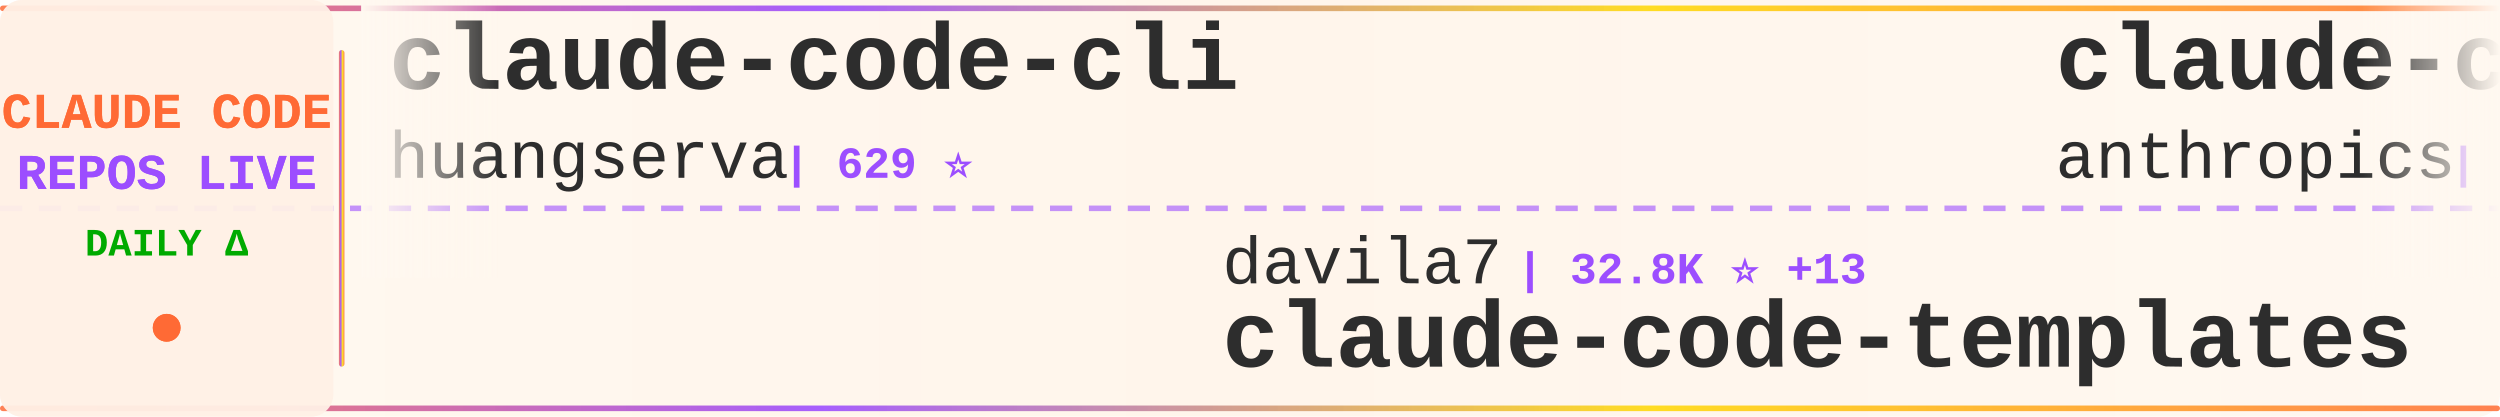
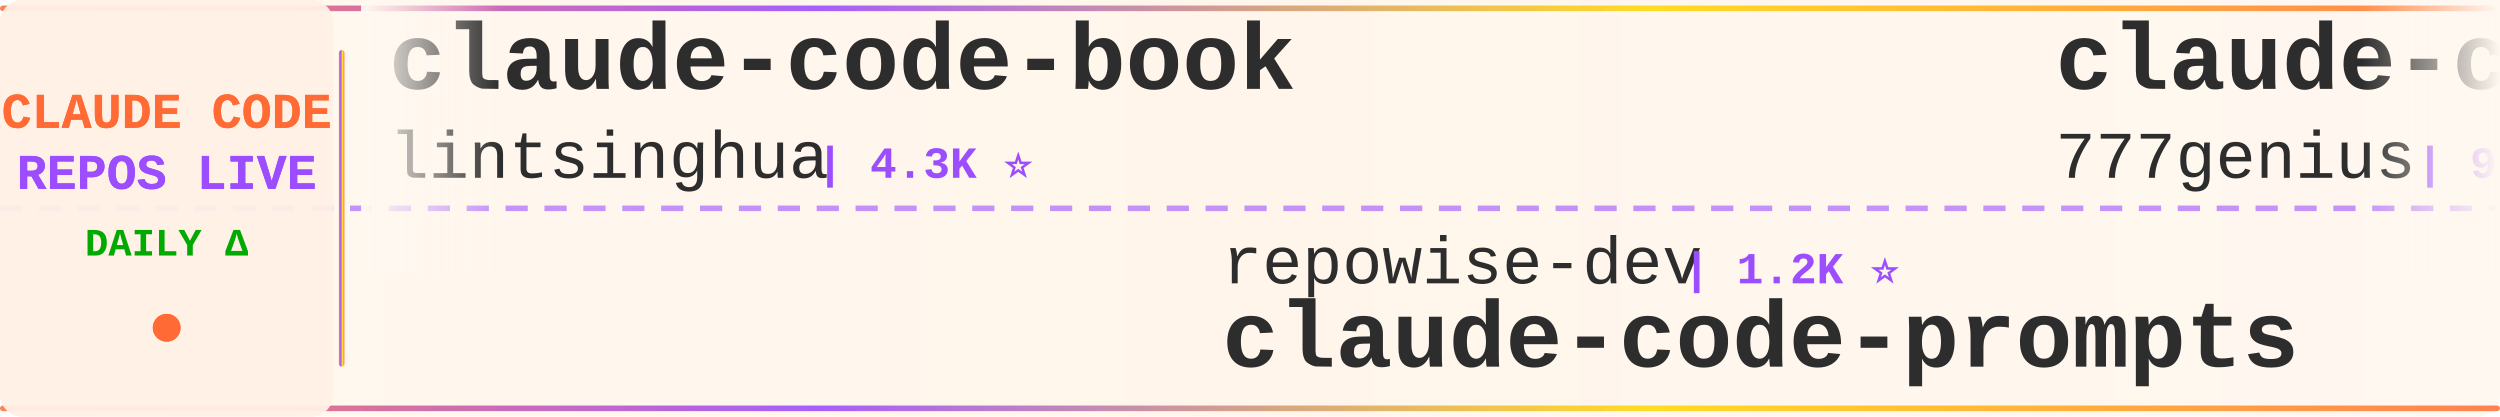
<svg xmlns="http://www.w3.org/2000/svg" width="900" height="150">
  <defs>
    <linearGradient id="tickerBg" x1="0%" y1="0%" x2="100%" y2="0%">
      <stop offset="0%" style="stop-color:#fff8f0;stop-opacity:0.98" />
      <stop offset="50%" style="stop-color:#fff5eb;stop-opacity:1" />
      <stop offset="100%" style="stop-color:#fff8f0;stop-opacity:0.98" />
    </linearGradient>
    <linearGradient id="borderGrad" x1="0%" y1="0%" x2="100%" y2="0%">
      <stop offset="0%" style="stop-color:#FF6B35;stop-opacity:0.85">
        <animate attributeName="stop-opacity" values="0.85;1;0.85" dur="2s" repeatCount="indefinite" />
      </stop>
      <stop offset="33%" style="stop-color:#9C4EFF;stop-opacity:0.9">
        <animate attributeName="stop-opacity" values="0.9;1;0.9" dur="2.2s" repeatCount="indefinite" />
      </stop>
      <stop offset="66%" style="stop-color:#FFD700;stop-opacity:0.85">
        <animate attributeName="stop-opacity" values="0.85;1;0.85" dur="1.8s" repeatCount="indefinite" />
      </stop>
      <stop offset="100%" style="stop-color:#FF6B35;stop-opacity:0.85">
        <animate attributeName="stop-opacity" values="0.85;1;0.85" dur="2s" repeatCount="indefinite" />
      </stop>
    </linearGradient>
    <filter id="textGlow">
      <feGaussianBlur stdDeviation="0.15" result="coloredBlur" />
      <feMerge>
        <feMergeNode in="coloredBlur" />
        <feMergeNode in="SourceGraphic" />
      </feMerge>
    </filter>
    <filter id="metricGlow">
      <feGaussianBlur stdDeviation="0.2" result="coloredBlur" />
      <feMerge>
        <feMergeNode in="coloredBlur" />
        <feMergeNode in="SourceGraphic" />
      </feMerge>
    </filter>
    <linearGradient id="leftFade" x1="0%" y1="0%" x2="100%" y2="0%">
      <stop offset="0%" style="stop-color:#fff8f0;stop-opacity:1" />
      <stop offset="100%" style="stop-color:#fff8f0;stop-opacity:0" />
    </linearGradient>
    <linearGradient id="rightFade" x1="0%" y1="0%" x2="100%" y2="0%">
      <stop offset="0%" style="stop-color:#fff8f0;stop-opacity:0" />
      <stop offset="100%" style="stop-color:#fff8f0;stop-opacity:1" />
    </linearGradient>
  </defs>
  <rect width="900" height="150" fill="url(#tickerBg)" rx="8" />
  <rect x="0" y="2" width="900" height="2" fill="url(#borderGrad)" rx="1" />
  <rect x="0" y="146" width="900" height="2" fill="url(#borderGrad)" rx="1" />
  <line x1="0" y1="75" x2="900" y2="75" stroke="#9C4EFF" stroke-width="2" stroke-dasharray="8 6" opacity="0.6" />
  <rect x="0" y="0" width="120" height="150" fill="#fff0e6" opacity="0.95" rx="8" />
  <text x="60" y="46" font-family="'Courier New', monospace" font-size="18" font-weight="bold" fill="#FF6B35" text-anchor="middle" filter="url(#textGlow)">
    CLAUDE CODE
  </text>
  <text x="60" y="68" font-family="'Courier New', monospace" font-size="18" font-weight="bold" fill="#9C4EFF" text-anchor="middle" filter="url(#textGlow)">
    REPOS LIVE
  </text>
  <text x="60" y="92" font-family="'Courier New', monospace" font-size="14" font-weight="bold" fill="#00aa00" text-anchor="middle">
    DAILY Δ
  </text>
  <circle cx="60" cy="118" r="5" fill="#FF6B35" filter="url(#metricGlow)">
    <animate attributeName="r" values="4;6;4" dur="1.5s" repeatCount="indefinite" />
    <animate attributeName="opacity" values="0.6;1;0.6" dur="1.5s" repeatCount="indefinite" />
  </circle>
  <rect x="122" y="18" width="2" height="114" fill="url(#borderGrad)" rx="1" />
  <clipPath id="tickerClip">
    <rect x="130" y="0" width="770" height="150" />
  </clipPath>
  <g clip-path="url(#tickerClip)">
    <g id="tickerItems">
      <animateTransform attributeName="transform" attributeType="XML" type="translate" from="0 0" to="-3000 0" dur="54s" repeatCount="indefinite" />
      <g transform="translate(0, 0)">
-         <text x="140" y="32" font-family="'Courier New', monospace" font-size="34" font-weight="bold" fill="#2d2d2d">claude-code-cli</text>
-         <text x="140" y="64" font-family="'Courier New', monospace" font-size="24" font-weight="normal" fill="#2d2d2d" opacity="1.0">huangserva</text>
-         <text x="282" y="64" font-family="'Courier New', monospace" font-size="16" font-weight="bold" fill="#9C4EFF"> | 629 ⭐</text>
+         <text x="140" y="32" font-family="'Courier New', monospace" font-size="34" font-weight="bold" fill="#2d2d2d">claude-code-book</text>
+         <text x="140" y="64" font-family="'Courier New', monospace" font-size="24" font-weight="normal" fill="#2d2d2d" opacity="1.0">lintsinghua</text>
+         <text x="294" y="64" font-family="'Courier New', monospace" font-size="16" font-weight="bold" fill="#9C4EFF"> | 4.3K ⭐</text>
      </g>
      <g transform="translate(300, 0)">
-         <text x="140" y="102" font-family="'Courier New', monospace" font-size="24" font-weight="normal" fill="#2d2d2d" opacity="1.0">davila7</text>
-         <text x="246" y="102" font-family="'Courier New', monospace" font-size="16" font-weight="bold" fill="#9C4EFF"> | 32.8K ⭐ +13</text>
-         <text x="140" y="132" font-family="'Courier New', monospace" font-size="34" font-weight="bold" fill="#2d2d2d">claude-code-templates</text>
+         <text x="140" y="102" font-family="'Courier New', monospace" font-size="24" font-weight="normal" fill="#2d2d2d" opacity="1.0">repowise-dev</text>
+         <text x="306" y="102" font-family="'Courier New', monospace" font-size="16" font-weight="bold" fill="#9C4EFF"> | 1.2K ⭐</text>
+         <text x="140" y="132" font-family="'Courier New', monospace" font-size="34" font-weight="bold" fill="#2d2d2d">claude-code-prompts</text>
      </g>
      <g transform="translate(600, 0)">
-         <text x="140" y="32" font-family="'Courier New', monospace" font-size="34" font-weight="bold" fill="#2d2d2d">claude-code-base-action</text>
-         <text x="140" y="64" font-family="'Courier New', monospace" font-size="24" font-weight="normal" fill="#2d2d2d" opacity="1.0">anthropics</text>
-         <text x="282" y="64" font-family="'Courier New', monospace" font-size="16" font-weight="bold" fill="#9C4EFF"> | 1.0K ⭐ +1</text>
+         <text x="140" y="32" font-family="'Courier New', monospace" font-size="34" font-weight="bold" fill="#2d2d2d">claude-code-source-code</text>
+         <text x="140" y="64" font-family="'Courier New', monospace" font-size="24" font-weight="normal" fill="#2d2d2d" opacity="1.0">777genius</text>
+         <text x="270" y="64" font-family="'Courier New', monospace" font-size="16" font-weight="bold" fill="#9C4EFF"> | 937 ⭐</text>
      </g>
      <g transform="translate(900, 0)">
-         <text x="140" y="102" font-family="'Courier New', monospace" font-size="24" font-weight="normal" fill="#2d2d2d" opacity="1.0">wanshuiyin</text>
-         <text x="282" y="102" font-family="'Courier New', monospace" font-size="16" font-weight="bold" fill="#9C4EFF"> | 17.9K ⭐ +32</text>
-         <text x="140" y="132" font-family="'Courier New', monospace" font-size="34" font-weight="bold" fill="#2d2d2d">Auto-claude-code-researc...</text>
+         <text x="140" y="102" font-family="'Courier New', monospace" font-size="24" font-weight="normal" fill="#2d2d2d" opacity="1.0">techjarves</text>
+         <text x="282" y="102" font-family="'Courier New', monospace" font-size="16" font-weight="bold" fill="#9C4EFF"> | 1.6K ⭐</text>
+         <text x="140" y="132" font-family="'Courier New', monospace" font-size="34" font-weight="bold" fill="#2d2d2d">ClaudeCode-Portable</text>
      </g>
      <g transform="translate(1200, 0)">
-         <text x="140" y="32" font-family="'Courier New', monospace" font-size="34" font-weight="bold" fill="#2d2d2d">claude-code-prompts</text>
-         <text x="140" y="64" font-family="'Courier New', monospace" font-size="24" font-weight="normal" fill="#2d2d2d" opacity="1.0">repowise-dev</text>
-         <text x="306" y="64" font-family="'Courier New', monospace" font-size="16" font-weight="bold" fill="#9C4EFF"> | 1.2K ⭐</text>
+         <text x="140" y="32" font-family="'Courier New', monospace" font-size="34" font-weight="bold" fill="#2d2d2d">claude-code-source</text>
+         <text x="140" y="64" font-family="'Courier New', monospace" font-size="24" font-weight="normal" fill="#2d2d2d" opacity="1.0">JrCx7scC</text>
+         <text x="258" y="64" font-family="'Courier New', monospace" font-size="16" font-weight="bold" fill="#9C4EFF"> | 376 ⭐</text>
      </g>
      <g transform="translate(1500, 0)">
-         <text x="140" y="102" font-family="'Courier New', monospace" font-size="24" font-weight="normal" fill="#2d2d2d" opacity="1.0">Cranot</text>
-         <text x="234" y="102" font-family="'Courier New', monospace" font-size="16" font-weight="bold" fill="#9C4EFF"> | 2.9K ⭐</text>
-         <text x="140" y="132" font-family="'Courier New', monospace" font-size="34" font-weight="bold" fill="#2d2d2d">claude-code-guide</text>
+         <text x="140" y="102" font-family="'Courier New', monospace" font-size="24" font-weight="normal" fill="#2d2d2d" opacity="1.0">Windy3f3f3f3f</text>
+         <text x="318" y="102" font-family="'Courier New', monospace" font-size="16" font-weight="bold" fill="#9C4EFF"> | 2.8K ⭐ +1</text>
+         <text x="140" y="132" font-family="'Courier New', monospace" font-size="34" font-weight="bold" fill="#2d2d2d">claude-code-from-scratch</text>
      </g>
      <g transform="translate(1800, 0)">
-         <text x="140" y="32" font-family="'Courier New', monospace" font-size="34" font-weight="bold" fill="#2d2d2d">ClaudeCode-Portable</text>
-         <text x="140" y="64" font-family="'Courier New', monospace" font-size="24" font-weight="normal" fill="#2d2d2d" opacity="1.0">techjarves</text>
-         <text x="282" y="64" font-family="'Courier New', monospace" font-size="16" font-weight="bold" fill="#9C4EFF"> | 1.6K ⭐ +1</text>
+         <text x="140" y="32" font-family="'Courier New', monospace" font-size="34" font-weight="bold" fill="#2d2d2d">Dive-into-Claude-Code</text>
+         <text x="140" y="64" font-family="'Courier New', monospace" font-size="24" font-weight="normal" fill="#2d2d2d" opacity="1.0">VILA-Lab</text>
+         <text x="258" y="64" font-family="'Courier New', monospace" font-size="16" font-weight="bold" fill="#9C4EFF"> | 2.2K ⭐</text>
      </g>
      <g transform="translate(2100, 0)">
-         <text x="140" y="102" font-family="'Courier New', monospace" font-size="24" font-weight="normal" fill="#2d2d2d" opacity="1.0">daymade</text>
-         <text x="246" y="102" font-family="'Courier New', monospace" font-size="16" font-weight="bold" fill="#9C4EFF"> | 1.5K ⭐ +1</text>
-         <text x="140" y="132" font-family="'Courier New', monospace" font-size="34" font-weight="bold" fill="#2d2d2d">claude-code-skills</text>
+         <text x="140" y="102" font-family="'Courier New', monospace" font-size="24" font-weight="normal" fill="#2d2d2d" opacity="1.0">KPR111</text>
+         <text x="234" y="102" font-family="'Courier New', monospace" font-size="16" font-weight="bold" fill="#9C4EFF"> | 18 ⭐</text>
+         <text x="140" y="132" font-family="'Courier New', monospace" font-size="34" font-weight="bold" fill="#2d2d2d">Claude-Code</text>
      </g>
      <g transform="translate(2400, 0)">
-         <text x="140" y="32" font-family="'Courier New', monospace" font-size="34" font-weight="bold" fill="#2d2d2d">claude-code-source</text>
-         <text x="140" y="64" font-family="'Courier New', monospace" font-size="24" font-weight="normal" fill="#2d2d2d" opacity="1.0">hangsman</text>
-         <text x="258" y="64" font-family="'Courier New', monospace" font-size="16" font-weight="bold" fill="#9C4EFF"> | 799 ⭐</text>
+         <text x="140" y="32" font-family="'Courier New', monospace" font-size="34" font-weight="bold" fill="#2d2d2d">sc-claude-code-files</text>
+         <text x="140" y="64" font-family="'Courier New', monospace" font-size="24" font-weight="normal" fill="#2d2d2d" opacity="1.0">https-deeplearning-ai</text>
+         <text x="414" y="64" font-family="'Courier New', monospace" font-size="16" font-weight="bold" fill="#9C4EFF"> | 558 ⭐</text>
      </g>
      <g transform="translate(2700, 0)">
-         <text x="140" y="102" font-family="'Courier New', monospace" font-size="24" font-weight="normal" fill="#2d2d2d" opacity="1.0">Windy3f3f3f3f</text>
-         <text x="318" y="102" font-family="'Courier New', monospace" font-size="16" font-weight="bold" fill="#9C4EFF"> | 3.8K ⭐ +1</text>
-         <text x="140" y="132" font-family="'Courier New', monospace" font-size="34" font-weight="bold" fill="#2d2d2d">how-claude-code-works</text>
+         <text x="140" y="102" font-family="'Courier New', monospace" font-size="24" font-weight="normal" fill="#2d2d2d" opacity="1.0">fuergaosi233</text>
+         <text x="306" y="102" font-family="'Courier New', monospace" font-size="16" font-weight="bold" fill="#9C4EFF"> | 2.8K ⭐</text>
+         <text x="140" y="132" font-family="'Courier New', monospace" font-size="34" font-weight="bold" fill="#2d2d2d">claude-code-proxy</text>
      </g>
      <g transform="translate(3000, 0)">
-         <text x="140" y="32" font-family="'Courier New', monospace" font-size="34" font-weight="bold" fill="#2d2d2d">claude-code-cli</text>
-         <text x="140" y="64" font-family="'Courier New', monospace" font-size="24" font-weight="normal" fill="#2d2d2d" opacity="1.0">huangserva</text>
-         <text x="282" y="64" font-family="'Courier New', monospace" font-size="16" font-weight="bold" fill="#9C4EFF"> | 629 ⭐</text>
+         <text x="140" y="32" font-family="'Courier New', monospace" font-size="34" font-weight="bold" fill="#2d2d2d">claude-code-book</text>
+         <text x="140" y="64" font-family="'Courier New', monospace" font-size="24" font-weight="normal" fill="#2d2d2d" opacity="1.0">lintsinghua</text>
+         <text x="294" y="64" font-family="'Courier New', monospace" font-size="16" font-weight="bold" fill="#9C4EFF"> | 4.3K ⭐</text>
      </g>
      <g transform="translate(3300, 0)">
-         <text x="140" y="102" font-family="'Courier New', monospace" font-size="24" font-weight="normal" fill="#2d2d2d" opacity="1.0">davila7</text>
-         <text x="246" y="102" font-family="'Courier New', monospace" font-size="16" font-weight="bold" fill="#9C4EFF"> | 32.8K ⭐ +13</text>
-         <text x="140" y="132" font-family="'Courier New', monospace" font-size="34" font-weight="bold" fill="#2d2d2d">claude-code-templates</text>
+         <text x="140" y="102" font-family="'Courier New', monospace" font-size="24" font-weight="normal" fill="#2d2d2d" opacity="1.0">repowise-dev</text>
+         <text x="306" y="102" font-family="'Courier New', monospace" font-size="16" font-weight="bold" fill="#9C4EFF"> | 1.2K ⭐</text>
+         <text x="140" y="132" font-family="'Courier New', monospace" font-size="34" font-weight="bold" fill="#2d2d2d">claude-code-prompts</text>
      </g>
      <g transform="translate(3600, 0)">
-         <text x="140" y="32" font-family="'Courier New', monospace" font-size="34" font-weight="bold" fill="#2d2d2d">claude-code-base-action</text>
-         <text x="140" y="64" font-family="'Courier New', monospace" font-size="24" font-weight="normal" fill="#2d2d2d" opacity="1.0">anthropics</text>
-         <text x="282" y="64" font-family="'Courier New', monospace" font-size="16" font-weight="bold" fill="#9C4EFF"> | 1.0K ⭐ +1</text>
+         <text x="140" y="32" font-family="'Courier New', monospace" font-size="34" font-weight="bold" fill="#2d2d2d">claude-code-source-code</text>
+         <text x="140" y="64" font-family="'Courier New', monospace" font-size="24" font-weight="normal" fill="#2d2d2d" opacity="1.0">777genius</text>
+         <text x="270" y="64" font-family="'Courier New', monospace" font-size="16" font-weight="bold" fill="#9C4EFF"> | 937 ⭐</text>
      </g>
      <g transform="translate(3900, 0)">
-         <text x="140" y="102" font-family="'Courier New', monospace" font-size="24" font-weight="normal" fill="#2d2d2d" opacity="1.0">wanshuiyin</text>
-         <text x="282" y="102" font-family="'Courier New', monospace" font-size="16" font-weight="bold" fill="#9C4EFF"> | 17.9K ⭐ +32</text>
-         <text x="140" y="132" font-family="'Courier New', monospace" font-size="34" font-weight="bold" fill="#2d2d2d">Auto-claude-code-researc...</text>
+         <text x="140" y="102" font-family="'Courier New', monospace" font-size="24" font-weight="normal" fill="#2d2d2d" opacity="1.0">techjarves</text>
+         <text x="282" y="102" font-family="'Courier New', monospace" font-size="16" font-weight="bold" fill="#9C4EFF"> | 1.6K ⭐</text>
+         <text x="140" y="132" font-family="'Courier New', monospace" font-size="34" font-weight="bold" fill="#2d2d2d">ClaudeCode-Portable</text>
      </g>
    </g>
  </g>
  <rect x="130" y="0" width="50" height="100" fill="url(#leftFade)" />
  <rect x="850" y="0" width="50" height="100" fill="url(#rightFade)" />
</svg>
